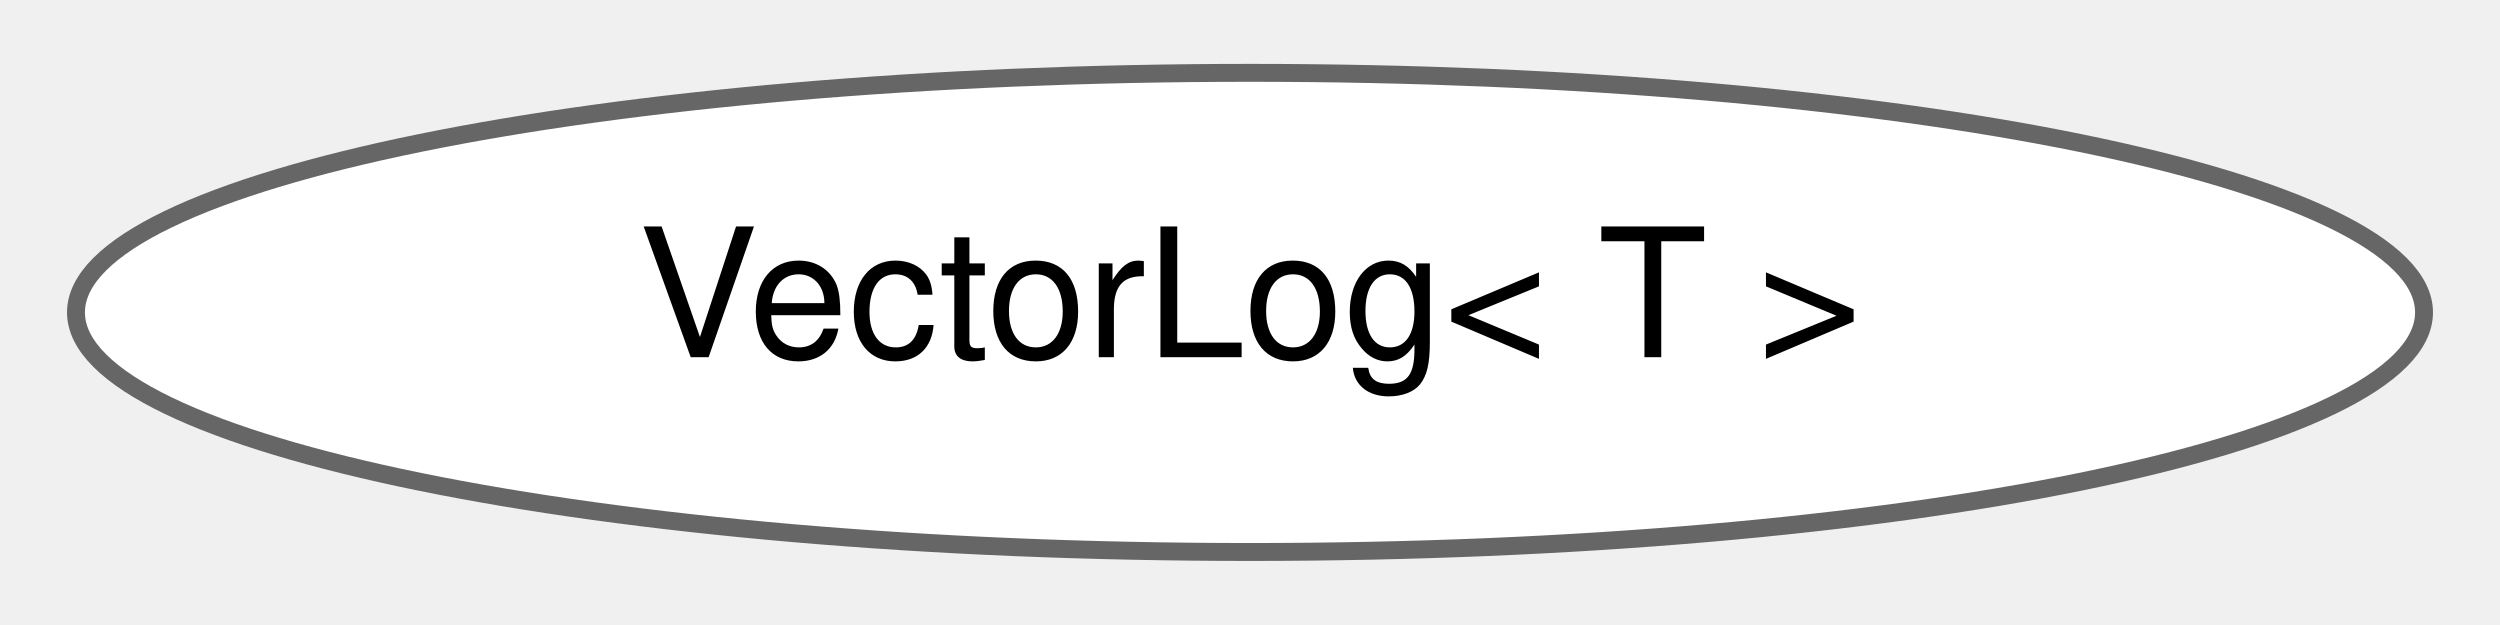
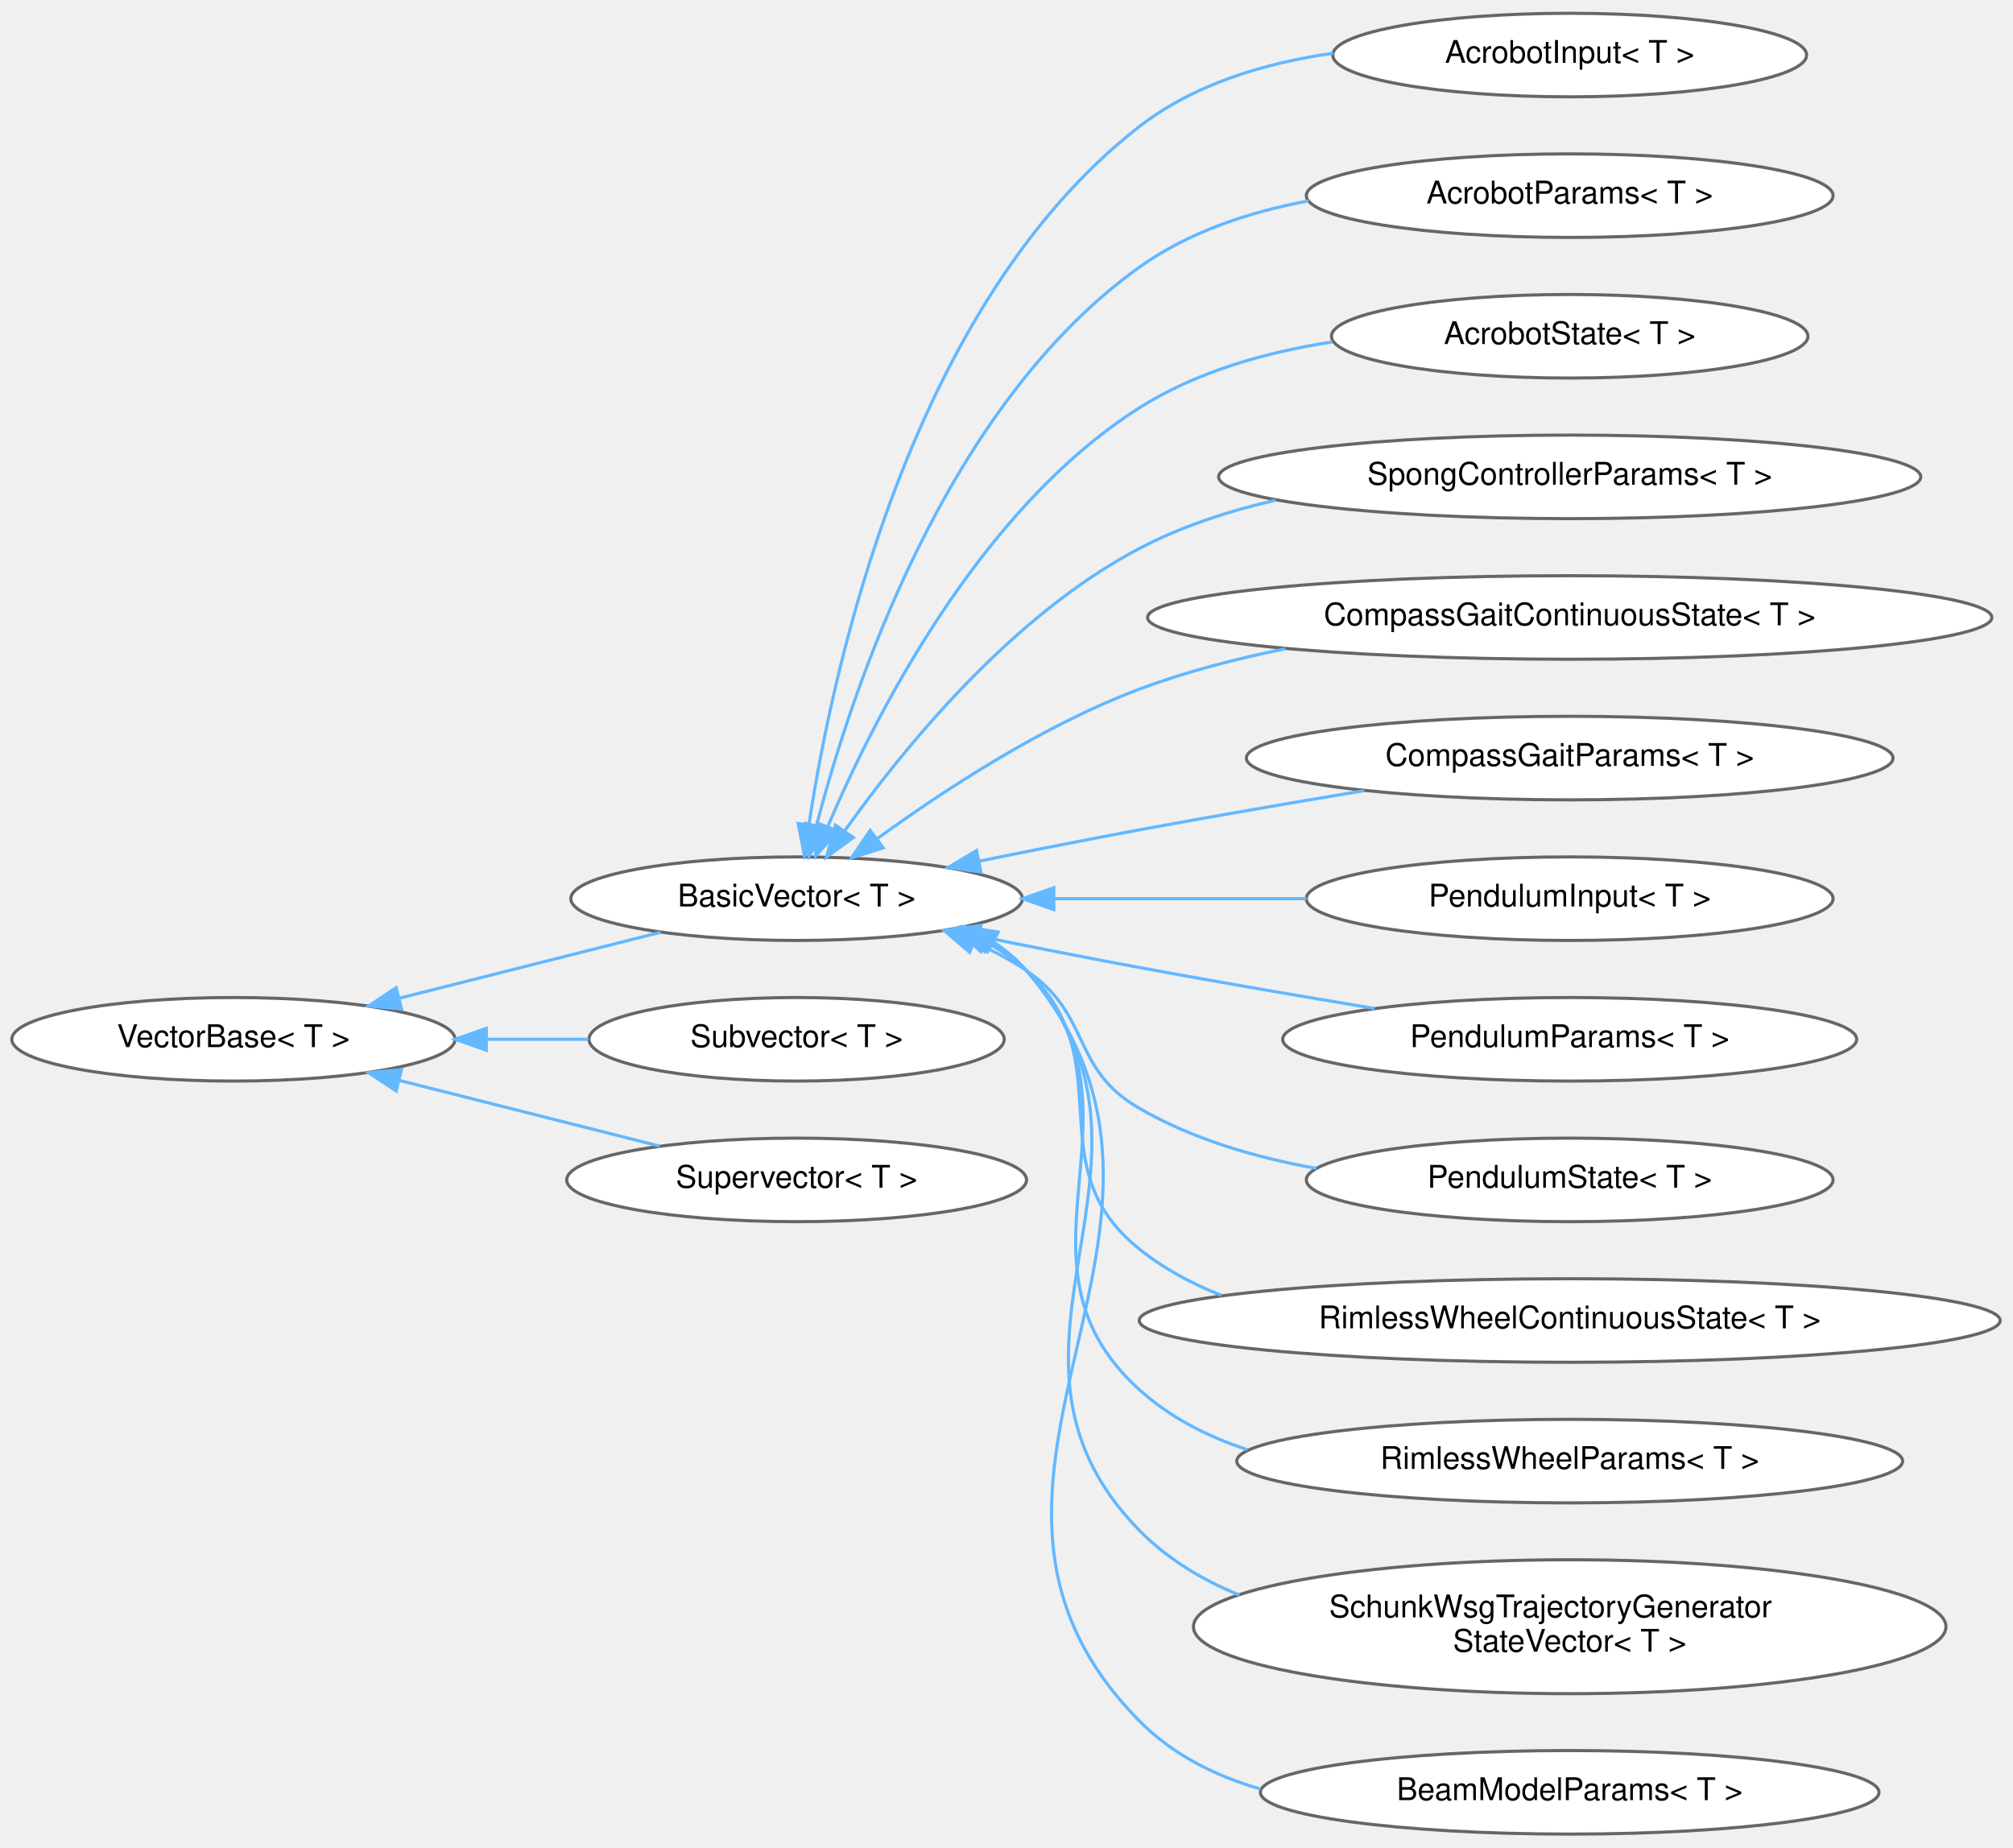
- <svg xmlns="http://www.w3.org/2000/svg" xmlns:xlink="http://www.w3.org/1999/xlink" width="140pt" height="35pt" viewBox="0.00 0.00 139.52 34.87">
-   <g id="graph0" class="graph" transform="scale(1 1) rotate(0) translate(4 30.87)">
+ <svg xmlns="http://www.w3.org/2000/svg" xmlns:xlink="http://www.w3.org/1999/xlink" width="644pt" height="591pt" viewBox="0.00 0.00 644.27 590.87">
+   <g id="graph0" class="graph" transform="scale(1 1) rotate(0) translate(4 586.87)">
    <g id="Node000000" class="node">
      <g id="a_Node000000">
-         <a xlink:href="classdrake_1_1systems_1_1_vector_log.html" target="_top" xlink:title="This utility class serves as an in-memory cache of time-dependent vector values.">
-           <ellipse fill="white" stroke="#666666" cx="65.76" cy="-13.44" rx="65.52" ry="13.37" />
-           <text text-anchor="middle" x="65.76" y="-10.94" font-family="Helvetica,sans-Serif" font-size="10.00">VectorLog&lt; T &gt;</text>
+         <a xlink:href="classdrake_1_1systems_1_1_vector_base.html" target="_top" xlink:title="VectorBase is an abstract base class that real-valued signals between Systems and real-valued System ...">
+           <ellipse fill="white" stroke="#666666" cx="70.71" cy="-254.44" rx="70.92" ry="13.37" />
+           <text text-anchor="middle" x="70.71" y="-251.94" font-family="Helvetica,sans-Serif" font-size="10.00">VectorBase&lt; T &gt;</text>
+         </a>
+       </g>
+     </g>
+     <g id="Node000001" class="node">
+       <g id="a_Node000001">
+         <a xlink:href="classdrake_1_1systems_1_1_basic_vector.html" target="_top" xlink:title="BasicVector is a semantics-free wrapper around an Eigen vector that satisfies VectorBase.">
+           <ellipse fill="white" stroke="#666666" cx="250.96" cy="-299.44" rx="72.25" ry="13.37" />
+           <text text-anchor="middle" x="250.96" y="-296.94" font-family="Helvetica,sans-Serif" font-size="10.00">BasicVector&lt; T &gt;</text>
+         </a>
+       </g>
+     </g>
+     <g id="edge544_Node000000_Node000001" class="edge">
+       <g id="a_edge544_Node000000_Node000001">
+         <a xlink:title=" ">
+           <path fill="none" stroke="#63b8ff" d="M123.85,-267.6C150.43,-274.31 182.33,-282.36 207.4,-288.69" />
+           <polygon fill="#63b8ff" stroke="#63b8ff" points="124.51,-264.15 113.95,-265.1 122.79,-270.94 124.51,-264.15" />
+         </a>
+       </g>
+     </g>
+     <g id="Node000015" class="node">
+       <g id="a_Node000015">
+         <a xlink:href="classdrake_1_1systems_1_1_subvector.html" target="_top" xlink:title="Subvector is a concrete class template that implements VectorBase by providing a sliced view of a Vec...">
+           <ellipse fill="white" stroke="#666666" cx="250.96" cy="-254.44" rx="66.44" ry="13.37" />
+           <text text-anchor="middle" x="250.96" y="-251.94" font-family="Helvetica,sans-Serif" font-size="10.00">Subvector&lt; T &gt;</text>
+         </a>
+       </g>
+     </g>
+     <g id="edge558_Node000000_Node000015" class="edge">
+       <g id="a_edge558_Node000000_Node000015">
+         <a xlink:title=" ">
+           <path fill="none" stroke="#63b8ff" d="M151.95,-254.44C162.77,-254.44 173.77,-254.44 184.3,-254.44" />
+           <polygon fill="#63b8ff" stroke="#63b8ff" points="151.65,-250.94 141.65,-254.44 151.65,-257.94 151.65,-250.94" />
+         </a>
+       </g>
+     </g>
+     <g id="Node000016" class="node">
+       <g id="a_Node000016">
+         <a xlink:href="classdrake_1_1systems_1_1_supervector.html" target="_top" xlink:title="Supervector is a concrete class template that implements VectorBase by concatenating multiple VectorB...">
+           <ellipse fill="white" stroke="#666666" cx="250.96" cy="-209.44" rx="73.58" ry="13.37" />
+           <text text-anchor="middle" x="250.96" y="-206.94" font-family="Helvetica,sans-Serif" font-size="10.00">Supervector&lt; T &gt;</text>
+         </a>
+       </g>
+     </g>
+     <g id="edge559_Node000000_Node000016" class="edge">
+       <g id="a_edge559_Node000000_Node000016">
+         <a xlink:title=" ">
+           <path fill="none" stroke="#63b8ff" d="M123.81,-241.28C150.29,-234.6 182.06,-226.58 207.09,-220.26" />
+           <polygon fill="#63b8ff" stroke="#63b8ff" points="122.79,-237.93 113.95,-243.77 124.51,-244.72 122.79,-237.93" />
+         </a>
+       </g>
+     </g>
+     <g id="Node000002" class="node">
+       <g id="a_Node000002">
+         <a xlink:href="classdrake_1_1examples_1_1acrobot_1_1_acrobot_input.html" target="_top" xlink:title="Specializes BasicVector with specific getters and setters.">
+           <ellipse fill="white" stroke="#666666" cx="498.39" cy="-569.44" rx="75.82" ry="13.37" />
+           <text text-anchor="middle" x="498.39" y="-566.94" font-family="Helvetica,sans-Serif" font-size="10.00">AcrobotInput&lt; T &gt;</text>
+         </a>
+       </g>
+     </g>
+     <g id="edge545_Node000001_Node000002" class="edge">
+       <g id="a_edge545_Node000001_Node000002">
+         <a xlink:title=" ">
+           <path fill="none" stroke="#63b8ff" d="M254.93,-323.29C262.53,-373.38 287.49,-489.58 360.5,-546.44 378.09,-560.13 400.84,-566.93 422.72,-570.03" />
+           <polygon fill="#63b8ff" stroke="#63b8ff" points="258.36,-322.52 253.49,-313.11 251.43,-323.5 258.36,-322.52" />
+         </a>
+       </g>
+     </g>
+     <g id="Node000003" class="node">
+       <g id="a_Node000003">
+         <a xlink:href="classdrake_1_1examples_1_1acrobot_1_1_acrobot_params.html" target="_top" xlink:title="Specializes BasicVector with specific getters and setters.">
+           <ellipse fill="white" stroke="#666666" cx="498.39" cy="-524.44" rx="84.29" ry="13.37" />
+           <text text-anchor="middle" x="498.39" y="-521.94" font-family="Helvetica,sans-Serif" font-size="10.00">AcrobotParams&lt; T &gt;</text>
+         </a>
+       </g>
+     </g>
+     <g id="edge546_Node000001_Node000003" class="edge">
+       <g id="a_edge546_Node000001_Node000003">
+         <a xlink:title=" ">
+           <path fill="none" stroke="#63b8ff" d="M257.32,-322.81C268.47,-365.78 298.46,-456.95 360.5,-501.44 376.26,-512.74 395.65,-519.21 414.82,-522.77" />
+           <polygon fill="#63b8ff" stroke="#63b8ff" points="260.68,-321.85 254.88,-312.99 253.89,-323.54 260.68,-321.85" />
+         </a>
+       </g>
+     </g>
+     <g id="Node000004" class="node">
+       <g id="a_Node000004">
+         <a xlink:href="classdrake_1_1examples_1_1acrobot_1_1_acrobot_state.html" target="_top" xlink:title="Specializes BasicVector with specific getters and setters.">
+           <ellipse fill="white" stroke="#666666" cx="498.39" cy="-479.44" rx="76.24" ry="13.37" />
+           <text text-anchor="middle" x="498.39" y="-476.94" font-family="Helvetica,sans-Serif" font-size="10.00">AcrobotState&lt; T &gt;</text>
+         </a>
+       </g>
+     </g>
+     <g id="edge547_Node000001_Node000004" class="edge">
+       <g id="a_edge547_Node000001_Node000004">
+         <a xlink:title=" ">
+           <path fill="none" stroke="#63b8ff" d="M260.93,-322.55C275.87,-357.7 309.34,-423.92 360.5,-456.44 378.8,-468.07 401.16,-474.37 422.45,-477.64" />
+           <polygon fill="#63b8ff" stroke="#63b8ff" points="264.09,-321.03 257.05,-313.11 257.62,-323.69 264.09,-321.03" />
+         </a>
+       </g>
+     </g>
+     <g id="Node000005" class="node">
+       <g id="a_Node000005">
+         <a xlink:href="classdrake_1_1examples_1_1acrobot_1_1_spong_controller_params.html" target="_top" xlink:title="Specializes BasicVector with specific getters and setters.">
+           <ellipse fill="white" stroke="#666666" cx="498.39" cy="-434.44" rx="112.36" ry="13.37" />
+           <text text-anchor="middle" x="498.39" y="-431.94" font-family="Helvetica,sans-Serif" font-size="10.00">SpongControllerParams&lt; T &gt;</text>
+         </a>
+       </g>
+     </g>
+     <g id="edge548_Node000001_Node000005" class="edge">
+       <g id="a_edge548_Node000001_Node000005">
+         <a xlink:title=" ">
+           <path fill="none" stroke="#63b8ff" d="M266.4,-321.22C284.91,-347.23 319.55,-389.92 360.5,-411.44 373.94,-418.5 389.05,-423.48 404.21,-426.97" />
+           <polygon fill="#63b8ff" stroke="#63b8ff" points="269.12,-319 260.54,-312.78 263.37,-322.99 269.12,-319" />
+         </a>
+       </g>
+     </g>
+     <g id="Node000006" class="node">
+       <g id="a_Node000006">
+         <a xlink:href="classdrake_1_1examples_1_1compass__gait_1_1_compass_gait_continuous_state.html" target="_top" xlink:title="Specializes BasicVector with specific getters and setters.">
+           <ellipse fill="white" stroke="#666666" cx="498.39" cy="-389.44" rx="135.11" ry="13.37" />
+           <text text-anchor="middle" x="498.39" y="-386.94" font-family="Helvetica,sans-Serif" font-size="10.00">CompassGaitContinuousState&lt; T &gt;</text>
+         </a>
+       </g>
+     </g>
+     <g id="edge549_Node000001_Node000006" class="edge">
+       <g id="a_edge549_Node000001_Node000006">
+         <a xlink:title=" ">
+           <path fill="none" stroke="#63b8ff" d="M276.63,-318.55C297.74,-333.91 329.53,-354.79 360.5,-366.44 375.27,-371.99 391.45,-376.21 407.34,-379.41" />
+           <polygon fill="#63b8ff" stroke="#63b8ff" points="278.66,-315.7 268.55,-312.55 274.49,-321.32 278.66,-315.7" />
+         </a>
+       </g>
+     </g>
+     <g id="Node000007" class="node">
+       <g id="a_Node000007">
+         <a xlink:href="classdrake_1_1examples_1_1compass__gait_1_1_compass_gait_params.html" target="_top" xlink:title="Specializes BasicVector with specific getters and setters.">
+           <ellipse fill="white" stroke="#666666" cx="498.39" cy="-344.44" rx="103.48" ry="13.37" />
+           <text text-anchor="middle" x="498.39" y="-341.94" font-family="Helvetica,sans-Serif" font-size="10.00">CompassGaitParams&lt; T &gt;</text>
+         </a>
+       </g>
+     </g>
+     <g id="edge550_Node000001_Node000007" class="edge">
+       <g id="a_edge550_Node000001_Node000007">
+         <a xlink:title=" ">
+           <path fill="none" stroke="#63b8ff" d="M309.47,-311.47C325.93,-314.81 343.9,-318.36 360.5,-321.44 383.96,-325.78 409.74,-330.21 432.55,-334" />
+           <polygon fill="#63b8ff" stroke="#63b8ff" points="309.94,-307.99 299.44,-309.42 308.54,-314.85 309.94,-307.99" />
+         </a>
+       </g>
+     </g>
+     <g id="Node000008" class="node">
+       <g id="a_Node000008">
+         <a xlink:href="classdrake_1_1examples_1_1pendulum_1_1_pendulum_input.html" target="_top" xlink:title="Specializes BasicVector with specific getters and setters.">
+           <ellipse fill="white" stroke="#666666" cx="498.39" cy="-299.44" rx="84.29" ry="13.37" />
+           <text text-anchor="middle" x="498.39" y="-296.94" font-family="Helvetica,sans-Serif" font-size="10.00">PendulumInput&lt; T &gt;</text>
+         </a>
+       </g>
+     </g>
+     <g id="edge551_Node000001_Node000008" class="edge">
+       <g id="a_edge551_Node000001_Node000008">
+         <a xlink:title=" ">
+           <path fill="none" stroke="#63b8ff" d="M333.45,-299.44C359.4,-299.44 388.13,-299.44 414.2,-299.44" />
+           <polygon fill="#63b8ff" stroke="#63b8ff" points="333.28,-295.94 323.28,-299.44 333.28,-302.94 333.28,-295.94" />
+         </a>
+       </g>
+     </g>
+     <g id="Node000009" class="node">
+       <g id="a_Node000009">
+         <a xlink:href="classdrake_1_1examples_1_1pendulum_1_1_pendulum_params.html" target="_top" xlink:title="Specializes BasicVector with specific getters and setters.">
+           <ellipse fill="white" stroke="#666666" cx="498.39" cy="-254.44" rx="91.85" ry="13.37" />
+           <text text-anchor="middle" x="498.39" y="-251.94" font-family="Helvetica,sans-Serif" font-size="10.00">PendulumParams&lt; T &gt;</text>
+         </a>
+       </g>
+     </g>
+     <g id="edge552_Node000001_Node000009" class="edge">
+       <g id="a_edge552_Node000001_Node000009">
+         <a xlink:title=" ">
+           <path fill="none" stroke="#63b8ff" d="M309.47,-287.4C325.93,-284.06 343.9,-280.51 360.5,-277.44 385.14,-272.87 412.35,-268.22 435.98,-264.3" />
+           <polygon fill="#63b8ff" stroke="#63b8ff" points="308.54,-284.02 299.44,-289.45 309.94,-290.88 308.54,-284.02" />
+         </a>
+       </g>
+     </g>
+     <g id="Node000010" class="node">
+       <g id="a_Node000010">
+         <a xlink:href="classdrake_1_1examples_1_1pendulum_1_1_pendulum_state.html" target="_top" xlink:title="Specializes BasicVector with specific getters and setters.">
+           <ellipse fill="white" stroke="#666666" cx="498.39" cy="-209.44" rx="84.29" ry="13.37" />
+           <text text-anchor="middle" x="498.39" y="-206.94" font-family="Helvetica,sans-Serif" font-size="10.00">PendulumState&lt; T &gt;</text>
+         </a>
+       </g>
+     </g>
+     <g id="edge553_Node000001_Node000010" class="edge">
+       <g id="a_edge553_Node000001_Node000010">
+         <a xlink:title=" ">
+           <path fill="none" stroke="#63b8ff" d="M307.69,-285.49C313.6,-282.93 319.33,-279.94 324.5,-276.44 345.41,-262.25 338.65,-245.12 360.5,-232.44 377.59,-222.52 397.78,-216.59 417.32,-213.12" />
+           <polygon fill="#63b8ff" stroke="#63b8ff" points="306.36,-282.25 298.31,-289.15 308.9,-288.77 306.36,-282.25" />
+         </a>
+       </g>
+     </g>
+     <g id="Node000011" class="node">
+       <g id="a_Node000011">
+         <a xlink:href="classdrake_1_1examples_1_1rimless__wheel_1_1_rimless_wheel_continuous_state.html" target="_top" xlink:title="Specializes BasicVector with specific getters and setters.">
+           <ellipse fill="white" stroke="#666666" cx="498.39" cy="-164.44" rx="137.77" ry="13.37" />
+           <text text-anchor="middle" x="498.39" y="-161.94" font-family="Helvetica,sans-Serif" font-size="10.00">RimlessWheelContinuousState&lt; T &gt;</text>
+         </a>
+       </g>
+     </g>
+     <g id="edge554_Node000001_Node000011" class="edge">
+       <g id="a_edge554_Node000001_Node000011">
+         <a xlink:title=" ">
+           <path fill="none" stroke="#63b8ff" d="M311.6,-285.54C316.27,-282.99 320.66,-279.99 324.5,-276.44 355.81,-247.45 327.23,-214.15 360.5,-187.44 368.39,-181.1 377.38,-176.22 386.89,-172.5" />
+           <polygon fill="#63b8ff" stroke="#63b8ff" points="309.9,-282.47 302.32,-289.87 312.86,-288.81 309.9,-282.47" />
+         </a>
+       </g>
+     </g>
+     <g id="Node000012" class="node">
+       <g id="a_Node000012">
+         <a xlink:href="classdrake_1_1examples_1_1rimless__wheel_1_1_rimless_wheel_params.html" target="_top" xlink:title="Specializes BasicVector with specific getters and setters.">
+           <ellipse fill="white" stroke="#666666" cx="498.39" cy="-119.44" rx="106.55" ry="13.37" />
+           <text text-anchor="middle" x="498.39" y="-116.94" font-family="Helvetica,sans-Serif" font-size="10.00">RimlessWheelParams&lt; T &gt;</text>
+         </a>
+       </g>
+     </g>
+     <g id="edge555_Node000001_Node000012" class="edge">
+       <g id="a_edge555_Node000001_Node000012">
+         <a xlink:title=" ">
+           <path fill="none" stroke="#63b8ff" d="M312.83,-285.58C317.12,-283.03 321.08,-280.01 324.5,-276.44 367.12,-231.87 314.85,-183.9 360.5,-142.44 370.4,-133.44 382.44,-127.27 395.23,-123.11" />
+           <polygon fill="#63b8ff" stroke="#63b8ff" points="311.03,-282.56 303.67,-290.18 314.18,-288.82 311.03,-282.56" />
+         </a>
+       </g>
+     </g>
+     <g id="Node000013" class="node">
+       <g id="a_Node000013">
+         <a xlink:href="classdrake_1_1manipulation_1_1schunk__wsg_1_1_schunk_wsg_trajectory_generator_state_vector.html" target="_top" xlink:title="Specializes BasicVector with specific getters and setters.">
+           <ellipse fill="white" stroke="#666666" cx="498.39" cy="-66.44" rx="120.42" ry="21.43" />
+           <text text-anchor="start" x="421.39" y="-69.44" font-family="Helvetica,sans-Serif" font-size="10.00">SchunkWsgTrajectoryGenerator</text>
+           <text text-anchor="middle" x="498.39" y="-58.44" font-family="Helvetica,sans-Serif" font-size="10.00">StateVector&lt; T &gt;</text>
+         </a>
+       </g>
+     </g>
+     <g id="edge556_Node000001_Node000013" class="edge">
+       <g id="a_edge556_Node000001_Node000013">
+         <a xlink:title=" ">
+           <path fill="none" stroke="#63b8ff" d="M313.29,-285.69C317.44,-283.11 321.25,-280.06 324.5,-276.44 378.68,-216.03 303.82,-155.51 360.5,-97.44 369.52,-88.19 380.67,-81.45 392.69,-76.57" />
+           <polygon fill="#63b8ff" stroke="#63b8ff" points="311.62,-282.61 304.37,-290.33 314.86,-288.82 311.62,-282.61" />
+         </a>
+       </g>
+     </g>
+     <g id="Node000014" class="node">
+       <g id="a_Node000014">
+         <a xlink:href="classdrake_1_1systems_1_1sensors_1_1_beam_model_params.html" target="_top" xlink:title="Specializes BasicVector with specific getters and setters.">
+           <ellipse fill="white" stroke="#666666" cx="498.39" cy="-13.44" rx="98.99" ry="13.37" />
+           <text text-anchor="middle" x="498.39" y="-10.94" font-family="Helvetica,sans-Serif" font-size="10.00">BeamModelParams&lt; T &gt;</text>
+         </a>
+       </g>
+     </g>
+     <g id="edge557_Node000001_Node000014" class="edge">
+       <g id="a_edge557_Node000001_Node000014">
+         <a xlink:title=" ">
+           <path fill="none" stroke="#63b8ff" d="M314,-285.53C317.91,-282.98 321.48,-279.98 324.5,-276.44 394.5,-194.38 284.9,-113.37 360.5,-36.44 371.14,-25.61 384.83,-18.71 399.43,-14.48" />
+           <polygon fill="#63b8ff" stroke="#63b8ff" points="312.13,-282.56 305,-290.4 315.46,-288.72 312.13,-282.56" />
        </a>
      </g>
    </g>
  </g>
</svg>
